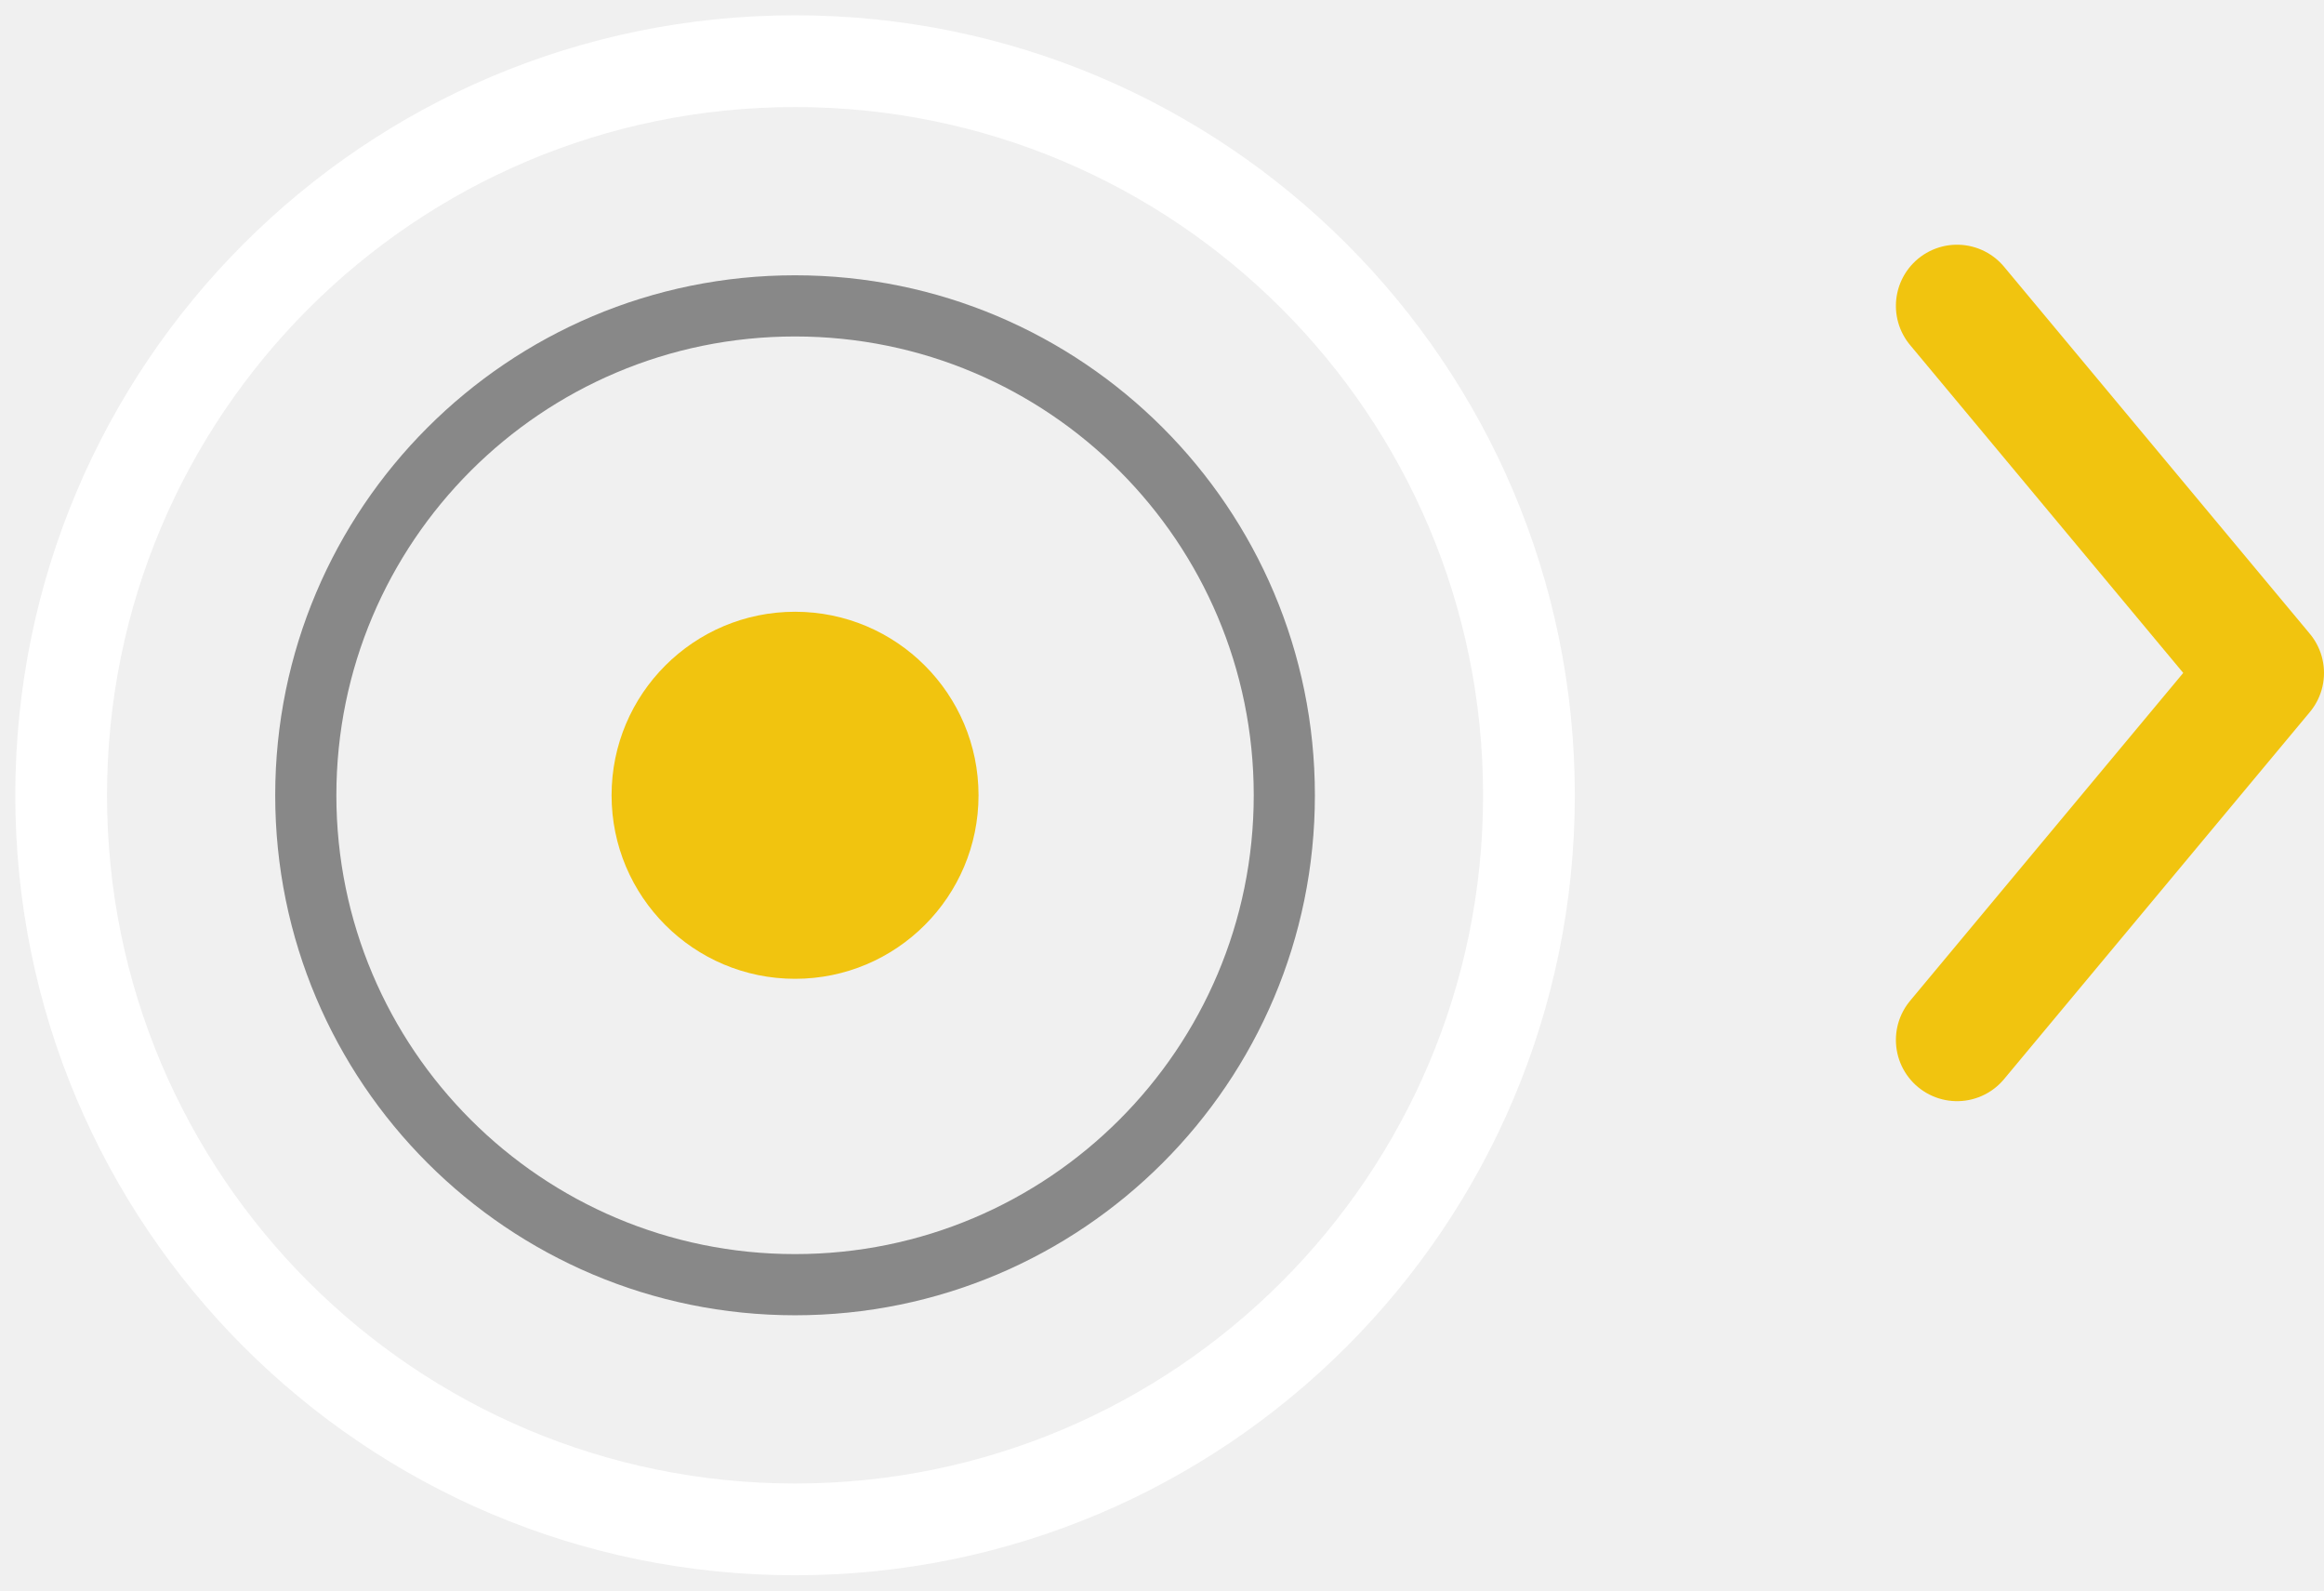
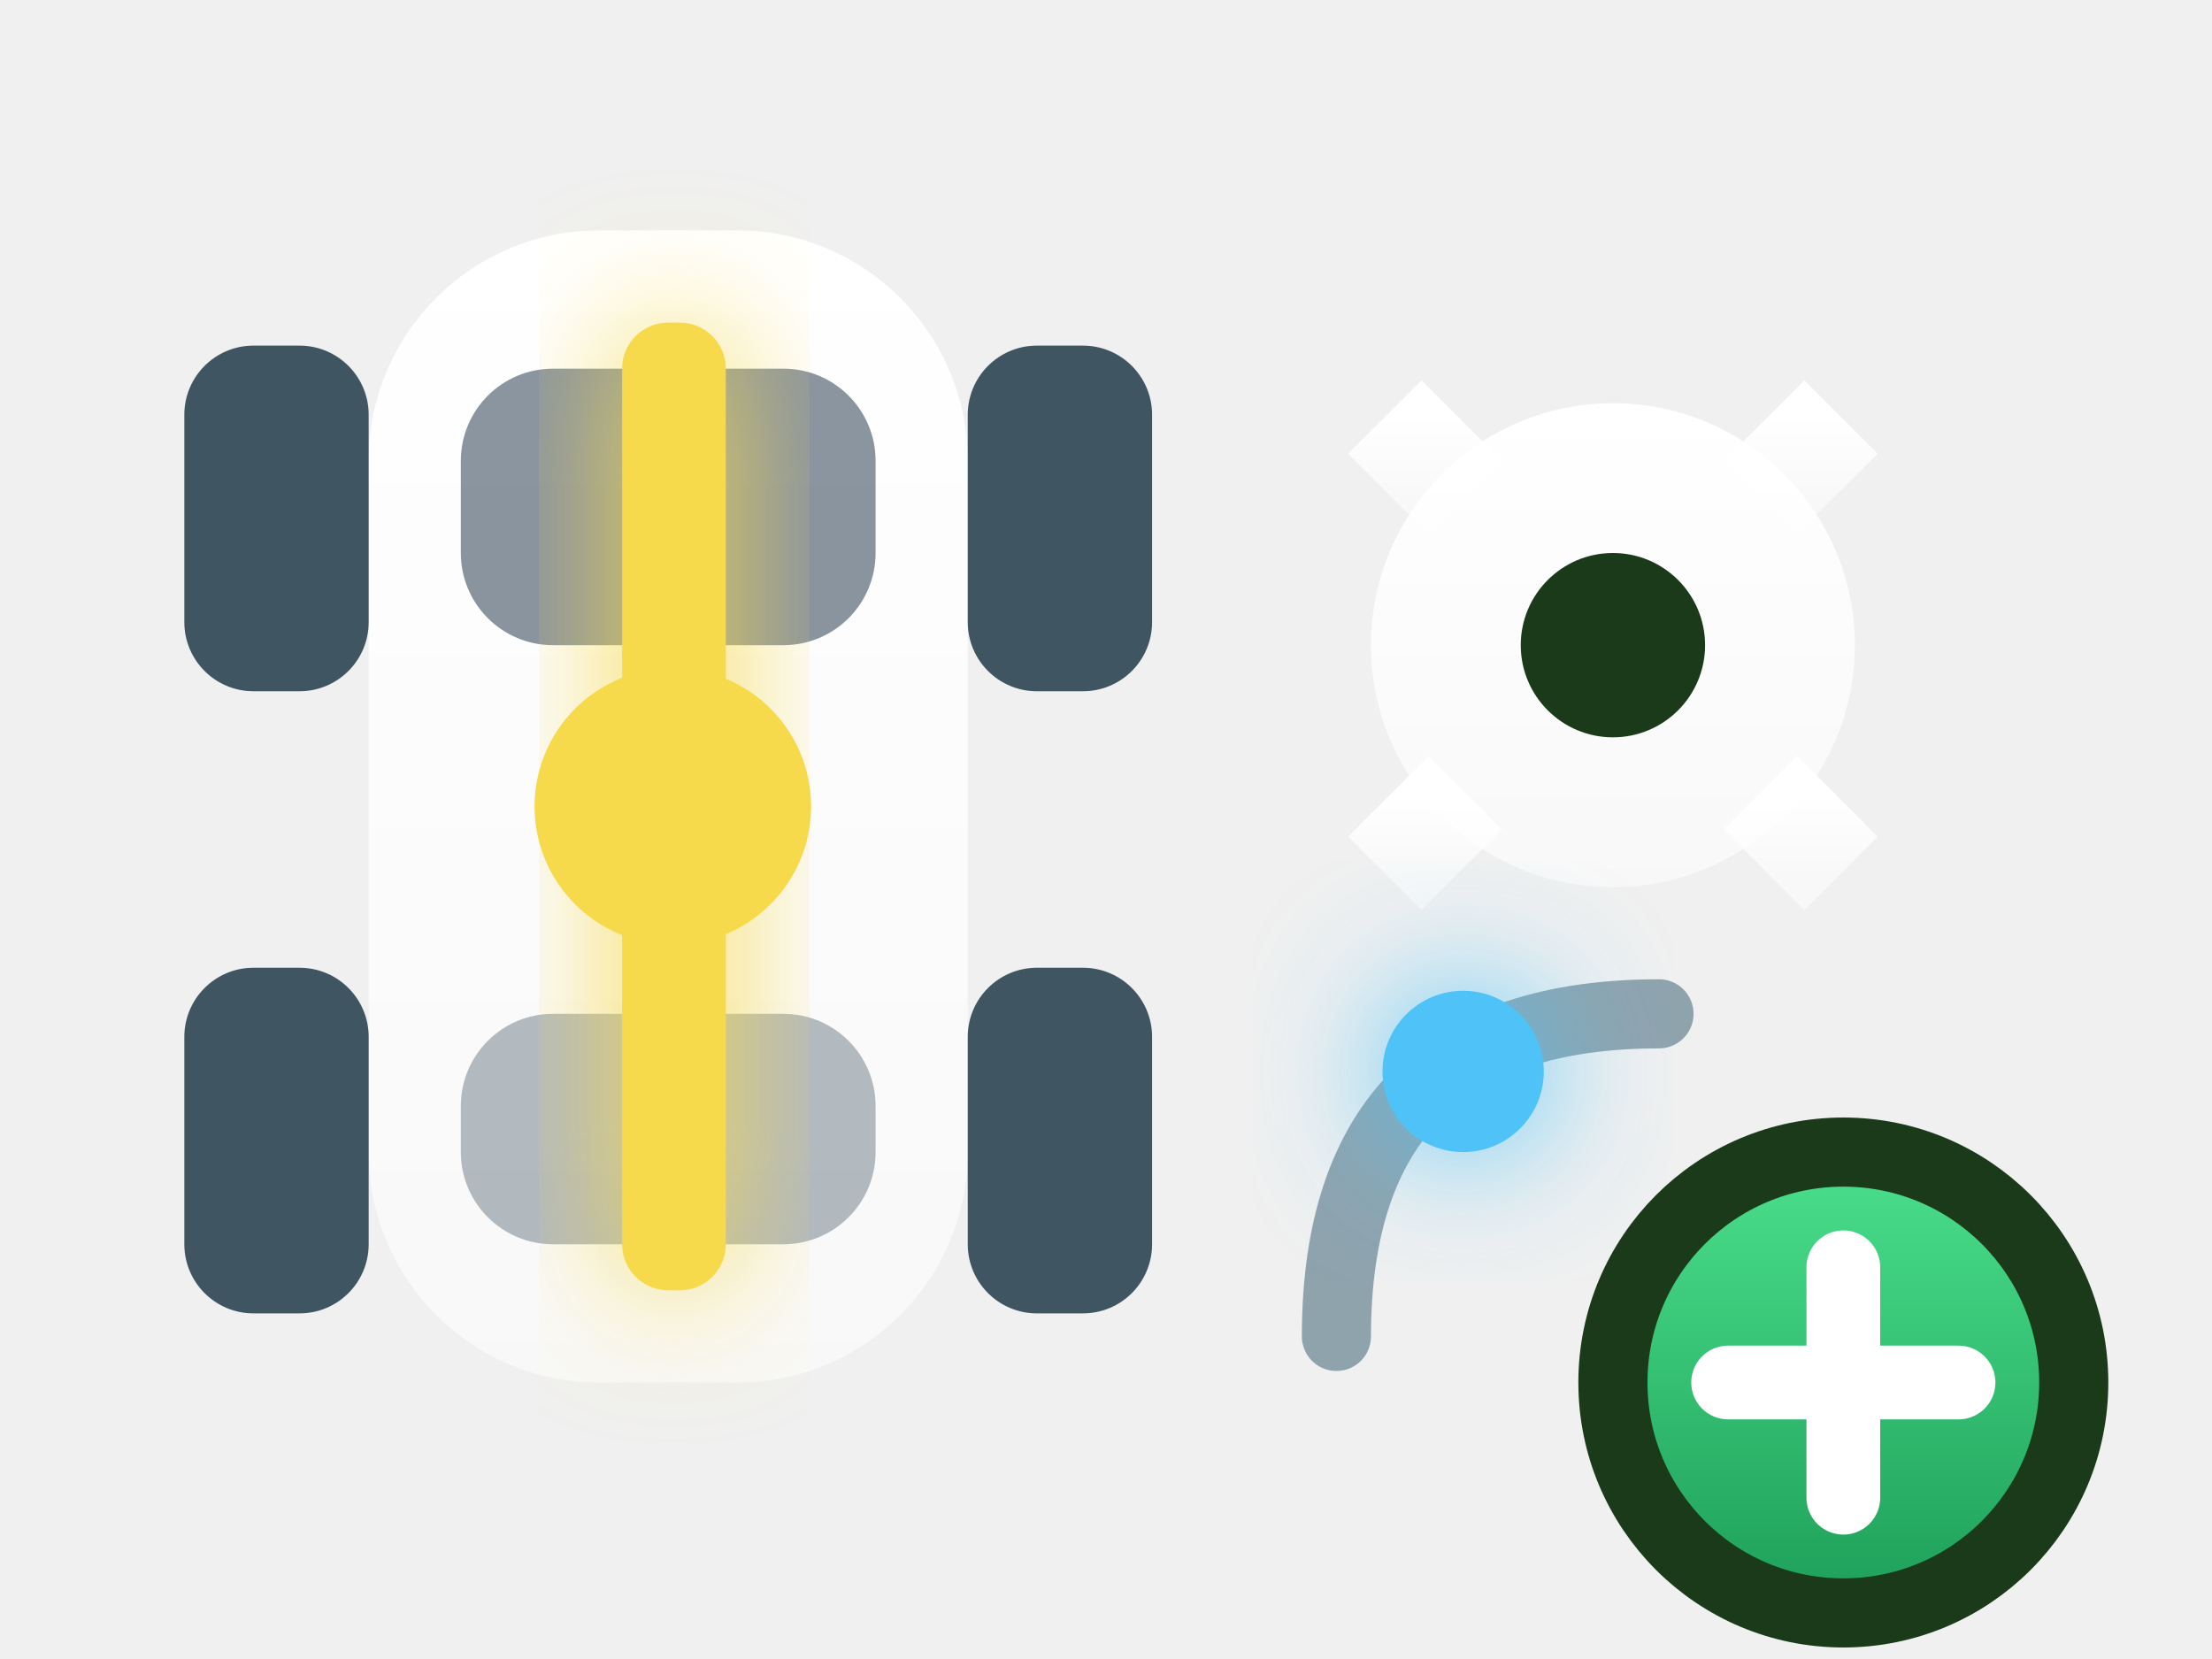
- <svg xmlns="http://www.w3.org/2000/svg" viewBox="0 0 76 52" stroke-width="0.5" stroke="#fff" fill="#fff">
-   <circle cx="26" cy="26" r="24" fill="none" stroke="#ffffff" stroke-width="3" />
-   <circle cx="26" cy="26" r="16" fill="none" stroke="#888888" stroke-width="2" />
-   <circle cx="26" cy="26" r="6" fill="#f1c40f" stroke="none" />
-   <polyline points="64,34 74,22 64,10" fill="none" stroke="#f1c40f" stroke-width="4" stroke-linecap="round" stroke-linejoin="round" />
+ <svg xmlns="http://www.w3.org/2000/svg" viewBox="0 0 96 72">
+   <defs>
+     <linearGradient id="mtl" x1="0" y1="0" x2="0" y2="1">
+       <stop stop-color="#ffffff" />
+       <stop offset="1" stop-color="#ffffff" stop-opacity="0.55" />
+     </linearGradient>
+     <filter id="glow" x="-80%" y="-80%" width="260%" height="260%">
+       <feGaussianBlur stdDeviation="3" />
+     </filter>
+     <linearGradient id="plusG" x1="0" y1="0" x2="0" y2="1">
+       <stop stop-color="#4be08d" />
+       <stop offset="1" stop-color="#1d9e58" />
+     </linearGradient>
+   </defs>
+   <rect x="16" y="10" width="26" height="50" rx="10" fill="url(#mtl)" />
+   <rect x="20" y="16" width="18" height="12" rx="4" fill="#2c3e50" opacity="0.55" />
+   <rect x="20" y="44" width="18" height="10" rx="4" fill="#2c3e50" opacity="0.35" />
+   <rect x="8" y="15" width="8" height="15" rx="3" fill="#3f5561" />
+   <rect x="42" y="15" width="8" height="15" rx="3" fill="#3f5561" />
+   <rect x="8" y="42" width="8" height="15" rx="3" fill="#3f5561" />
+   <rect x="42" y="42" width="8" height="15" rx="3" fill="#3f5561" />
+   <rect x="27" y="14" width="4.5" height="42" rx="2" fill="#f7d94c" filter="url(#glow)" />
+   <rect x="27" y="14" width="4.5" height="42" rx="2" fill="#f7d94c" />
+   <circle cx="29.2" cy="35" r="6" fill="#f7d94c" />
+   <line x1="79.0" y1="28.0" x2="84.0" y2="28.0" stroke="url(#mtl)" stroke-width="4.5" />
+   <line x1="76.4" y1="34.4" x2="79.9" y2="37.9" stroke="url(#mtl)" stroke-width="4.5" />
+   <line x1="70.0" y1="37.0" x2="70.0" y2="42.0" stroke="url(#mtl)" stroke-width="4.5" />
+   <line x1="63.6" y1="34.4" x2="60.1" y2="37.9" stroke="url(#mtl)" stroke-width="4.5" />
+   <line x1="61.0" y1="28.0" x2="56.0" y2="28.0" stroke="url(#mtl)" stroke-width="4.5" />
+   <line x1="63.6" y1="21.6" x2="60.1" y2="18.1" stroke="url(#mtl)" stroke-width="4.5" />
+   <line x1="70.0" y1="19.0" x2="70.0" y2="14.0" stroke="url(#mtl)" stroke-width="4.5" />
+   <line x1="76.4" y1="21.6" x2="79.9" y2="18.1" stroke="url(#mtl)" stroke-width="4.5" />
+   <circle cx="70" cy="28" r="10.5" fill="url(#mtl)" />
+   <circle cx="70" cy="28" r="4" fill="#1a3a1a" />
+   <path d="M58 58 Q58 44 72 44" fill="none" stroke="#8fa3ad" stroke-width="3" stroke-linecap="round" />
+   <circle cx="63.5" cy="46.5" r="3.5" fill="#4fc3f7" filter="url(#glow)" />
+   <circle cx="63.5" cy="46.5" r="3.5" fill="#4fc3f7" />
+   <circle cx="80" cy="60" r="10" fill="url(#plusG)" stroke="#1a3a1a" stroke-width="3" />
+   <path d="M75 60h10M80 55v10" stroke="#ffffff" stroke-width="3.2" stroke-linecap="round" />
</svg>
